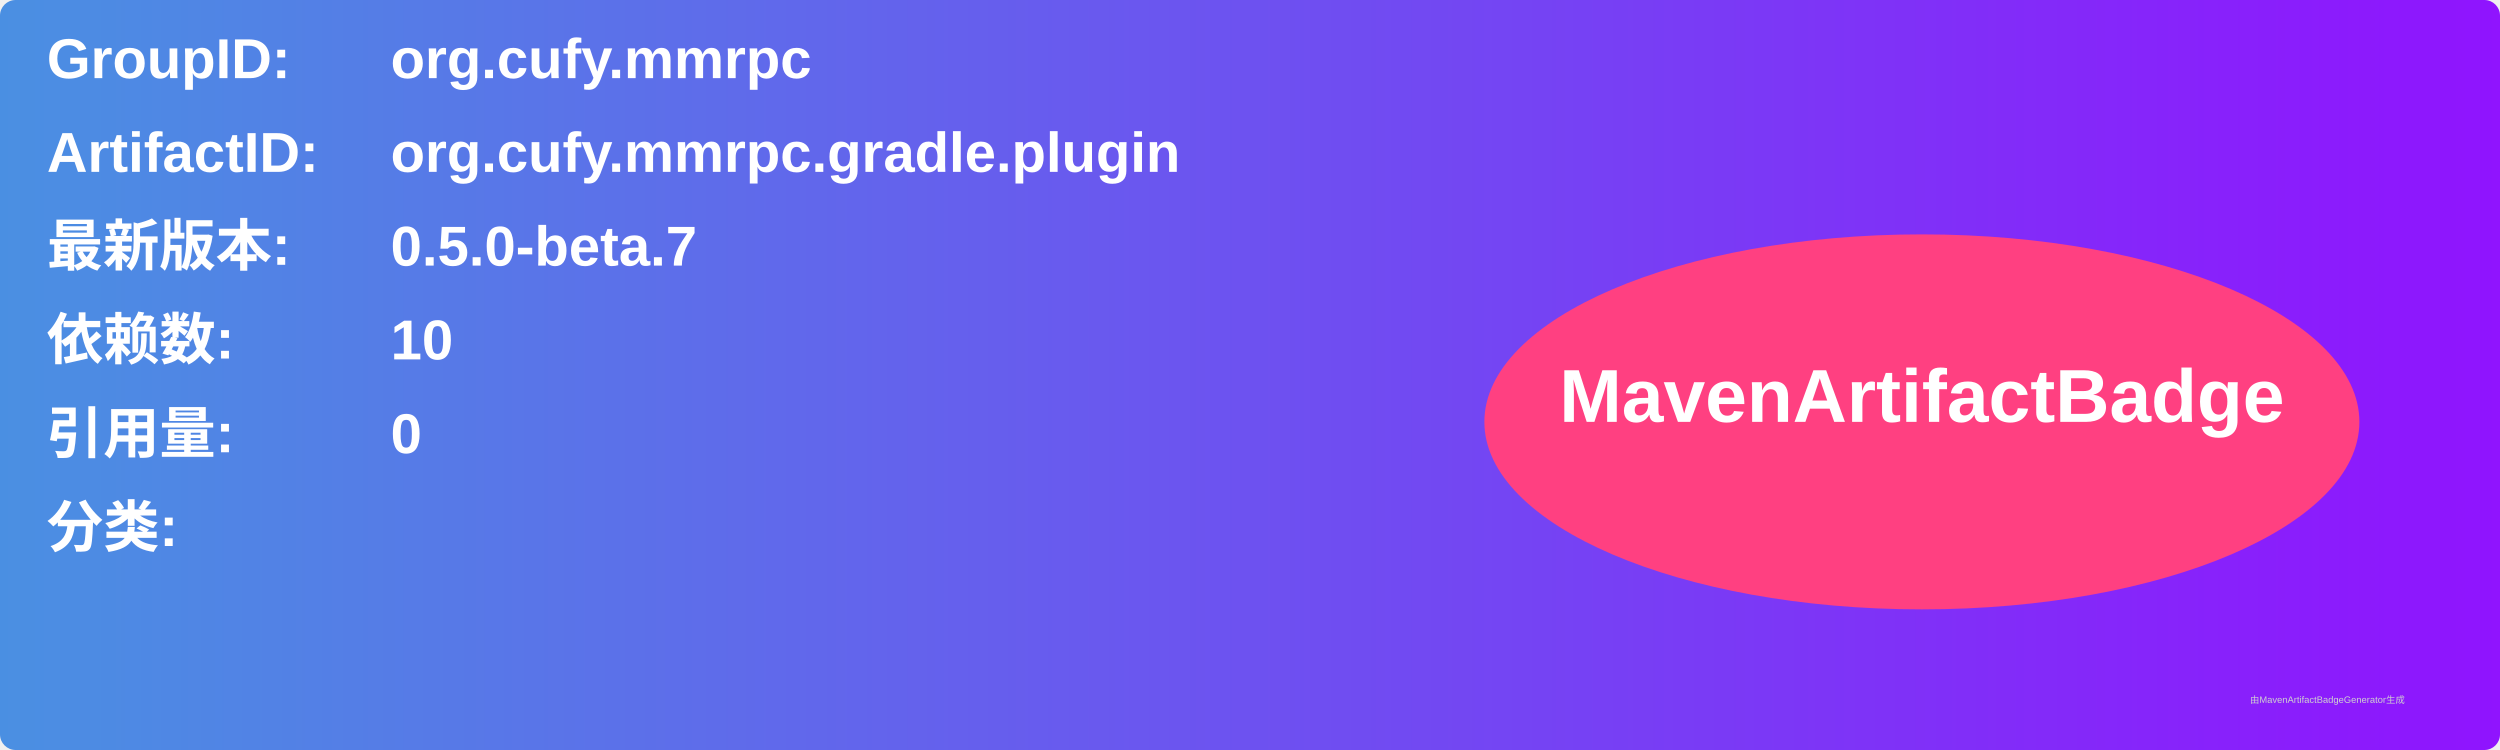
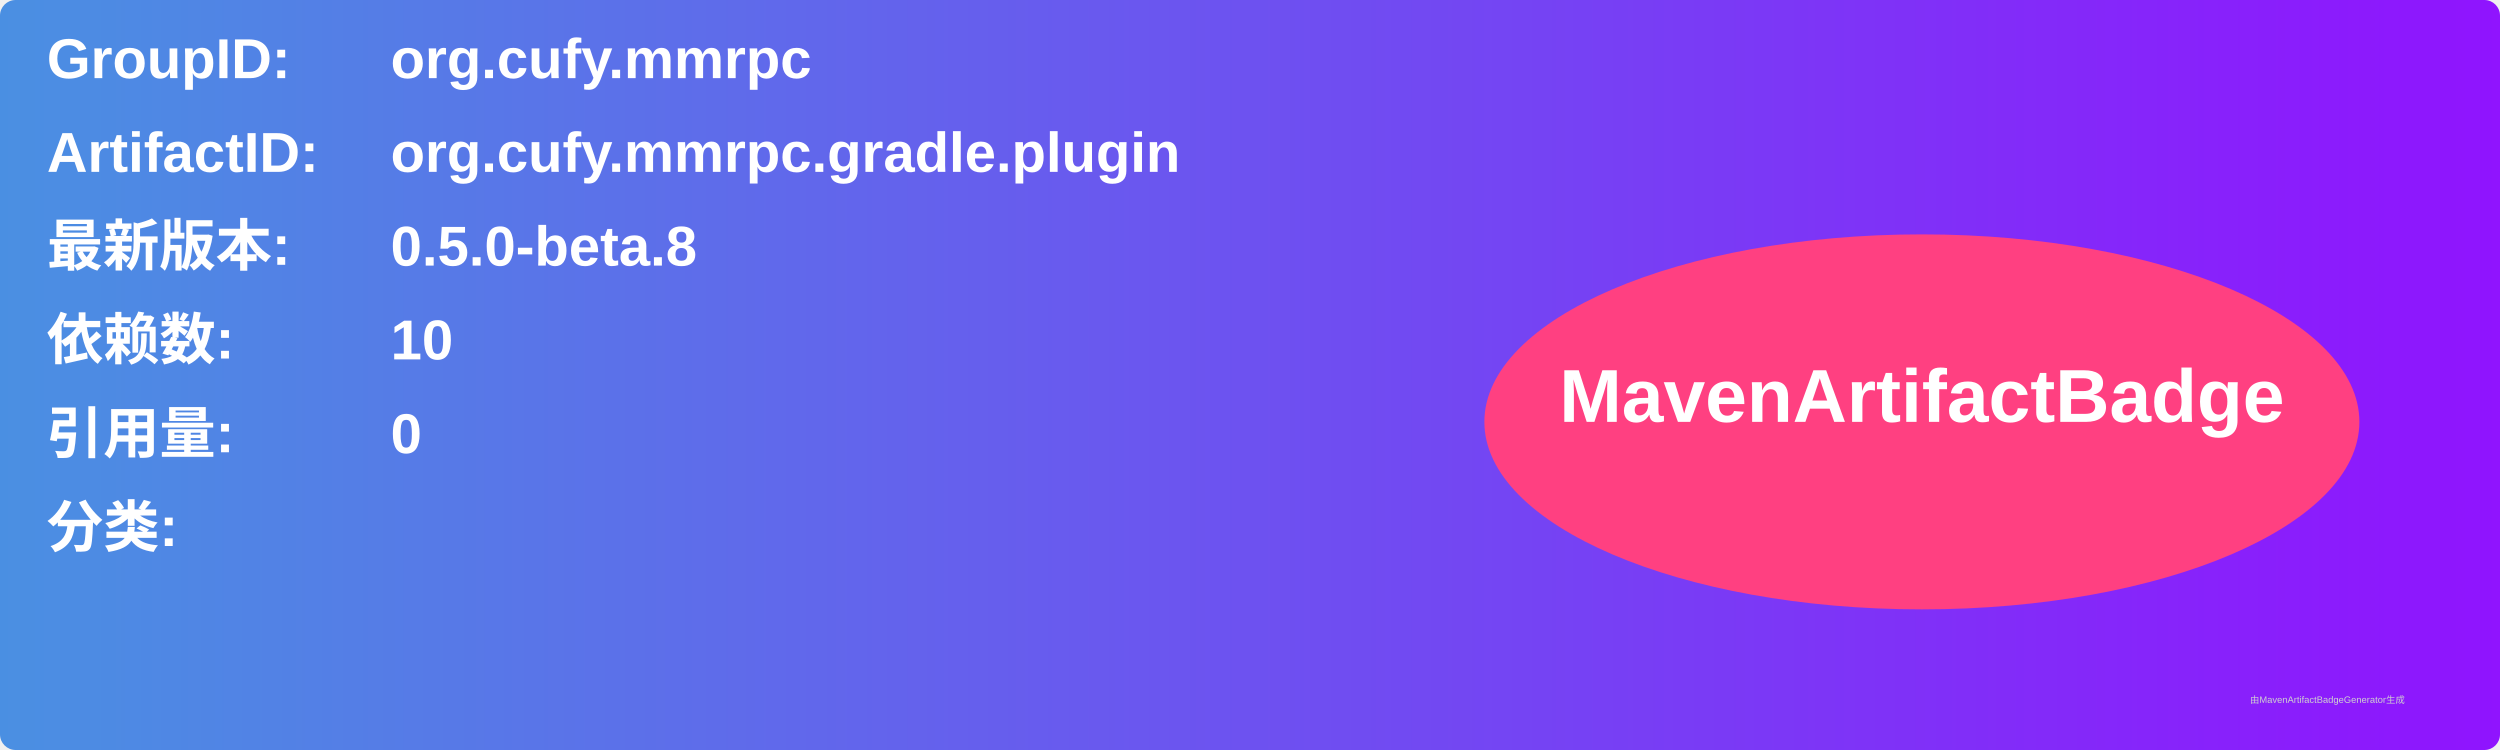
<svg xmlns="http://www.w3.org/2000/svg" width="800" height="240" viewBox="0 0 800 240">
  <linearGradient id="grad" x1="0%" y1="0%" x2="100%" y2="0%">
    <stop offset="0%" stop-color="#4a90e2" />
    <stop offset="100%" stop-color="#9013fe" />
  </linearGradient>
  <rect width="100%" height="100%" rx="5" ry="5" fill="url(#grad)" />
  <g transform="translate(15, 15)">
    <text x="0" y="10" font-family="Arial" font-size="18" fill="white" font-weight="bold" width="260">GroupID:</text>
    <text x="110" y="10" font-family="Arial" font-size="18" fill="white" font-weight="bold" width="460">org.cufy.mmrpc</text>
    <text x="0" y="40" font-family="Arial" font-size="18" fill="white" font-weight="bold" width="260">ArtifactID:</text>
    <text x="110" y="40" font-family="Arial" font-size="18" fill="white" font-weight="bold" width="460">org.cufy.mmrpc.gradle.plugin</text>
    <text x="0" y="70" font-family="Arial" font-size="18" fill="white" font-weight="bold">最新版本:</text>
    <text x="110" y="70" font-family="Arial" font-size="18" fill="white" font-weight="bold">
-       <tspan font-weight="bold">0.5.0-beta.7</tspan>
+       <tspan font-weight="bold">0.5.0-beta.8</tspan>
    </text>
    <text x="0" y="100" font-family="Arial" font-size="18" fill="white" font-weight="bold">依赖数: </text>
    <text x="110" y="100" font-family="Arial" font-size="18" fill="white">
      <tspan font-weight="bold">10</tspan>
    </text>
    <text x="0" y="130" font-family="Arial" font-size="18" fill="white" font-weight="bold">引用量: </text>
    <text x="110" y="130" font-family="Arial" font-size="18" fill="white">
      <tspan font-weight="bold">0</tspan>
    </text>
    <text x="0" y="160" font-family="Arial" font-size="18" fill="white" font-weight="bold">分类:</text>
    <text x="10" y="190" font-family="Arial" font-size="10" fill="white">
      <tspan font-weight="bold" />
    </text>
    <ellipse cx="600" cy="120" rx="140" ry="60" fill="#ff4081" />
    <text x="600" y="120" text-anchor="middle" font-family="Arial" font-size="24" fill="white" font-weight="bold">MavenArtifactBadge</text>
  </g>
  <text x="720" y="225" font-family="Arial" font-size="3" fill="#d0d0d0">由MavenArtifactBadgeGenerator生成</text>
</svg>
